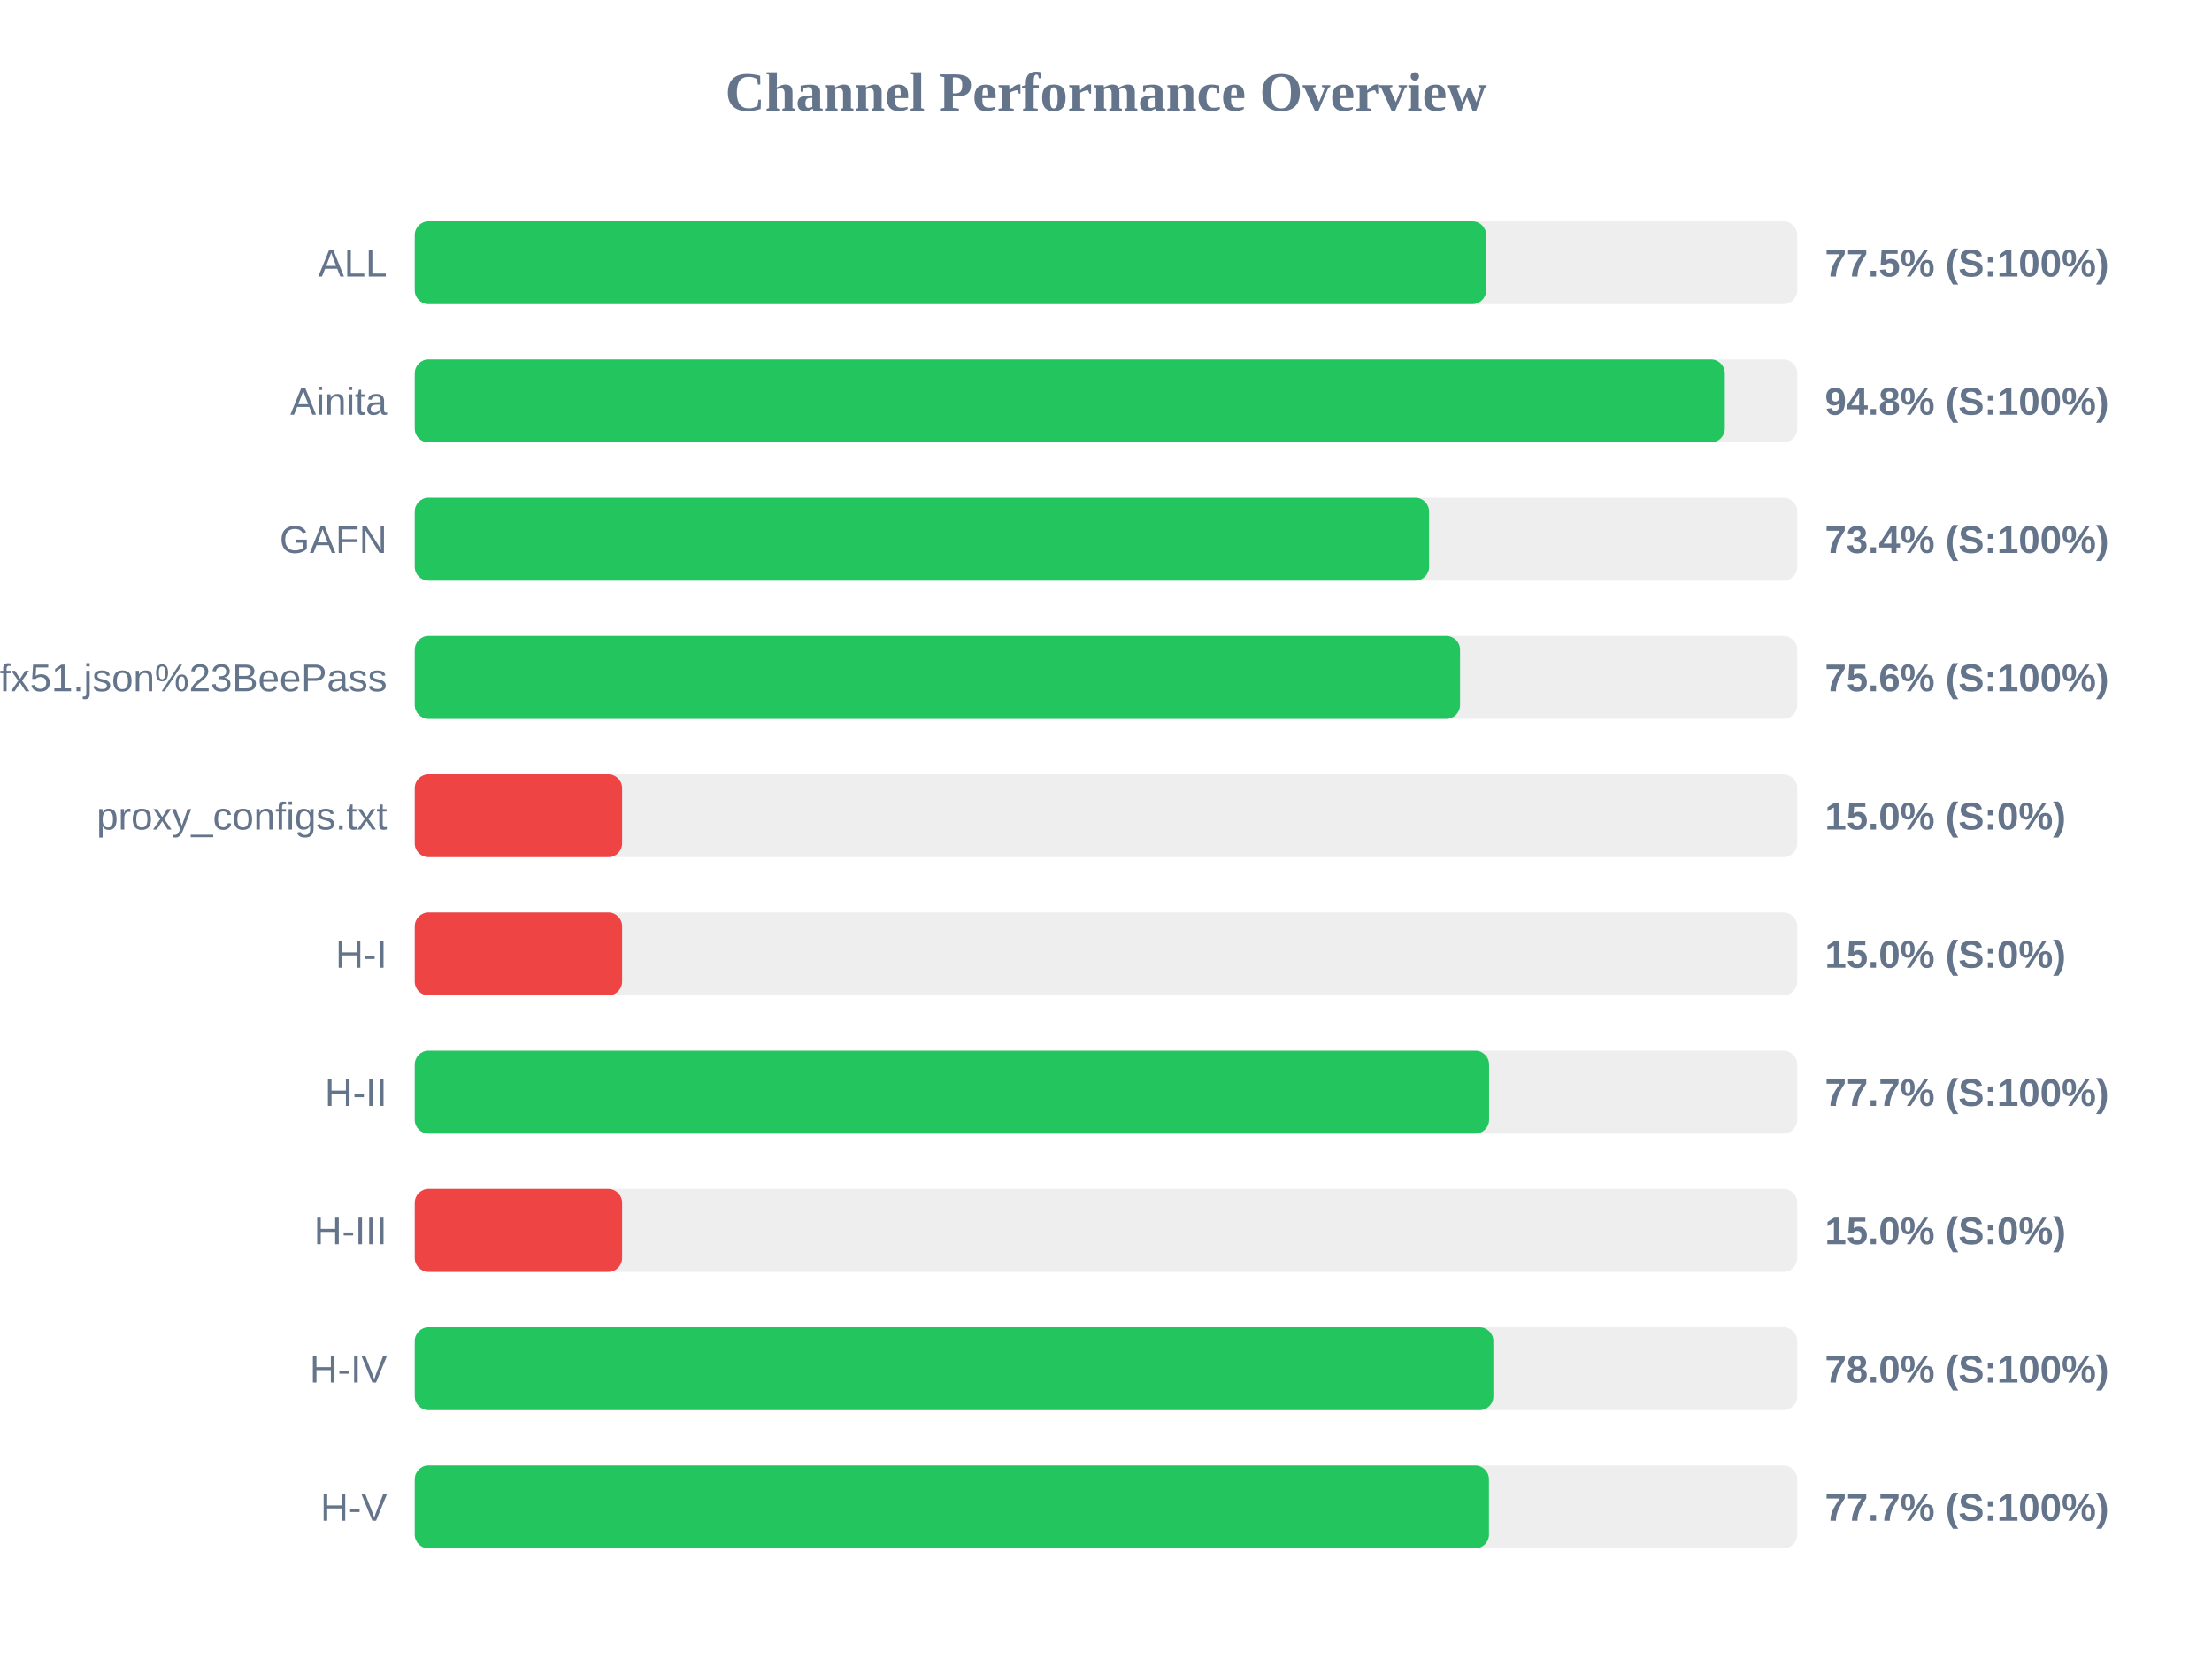
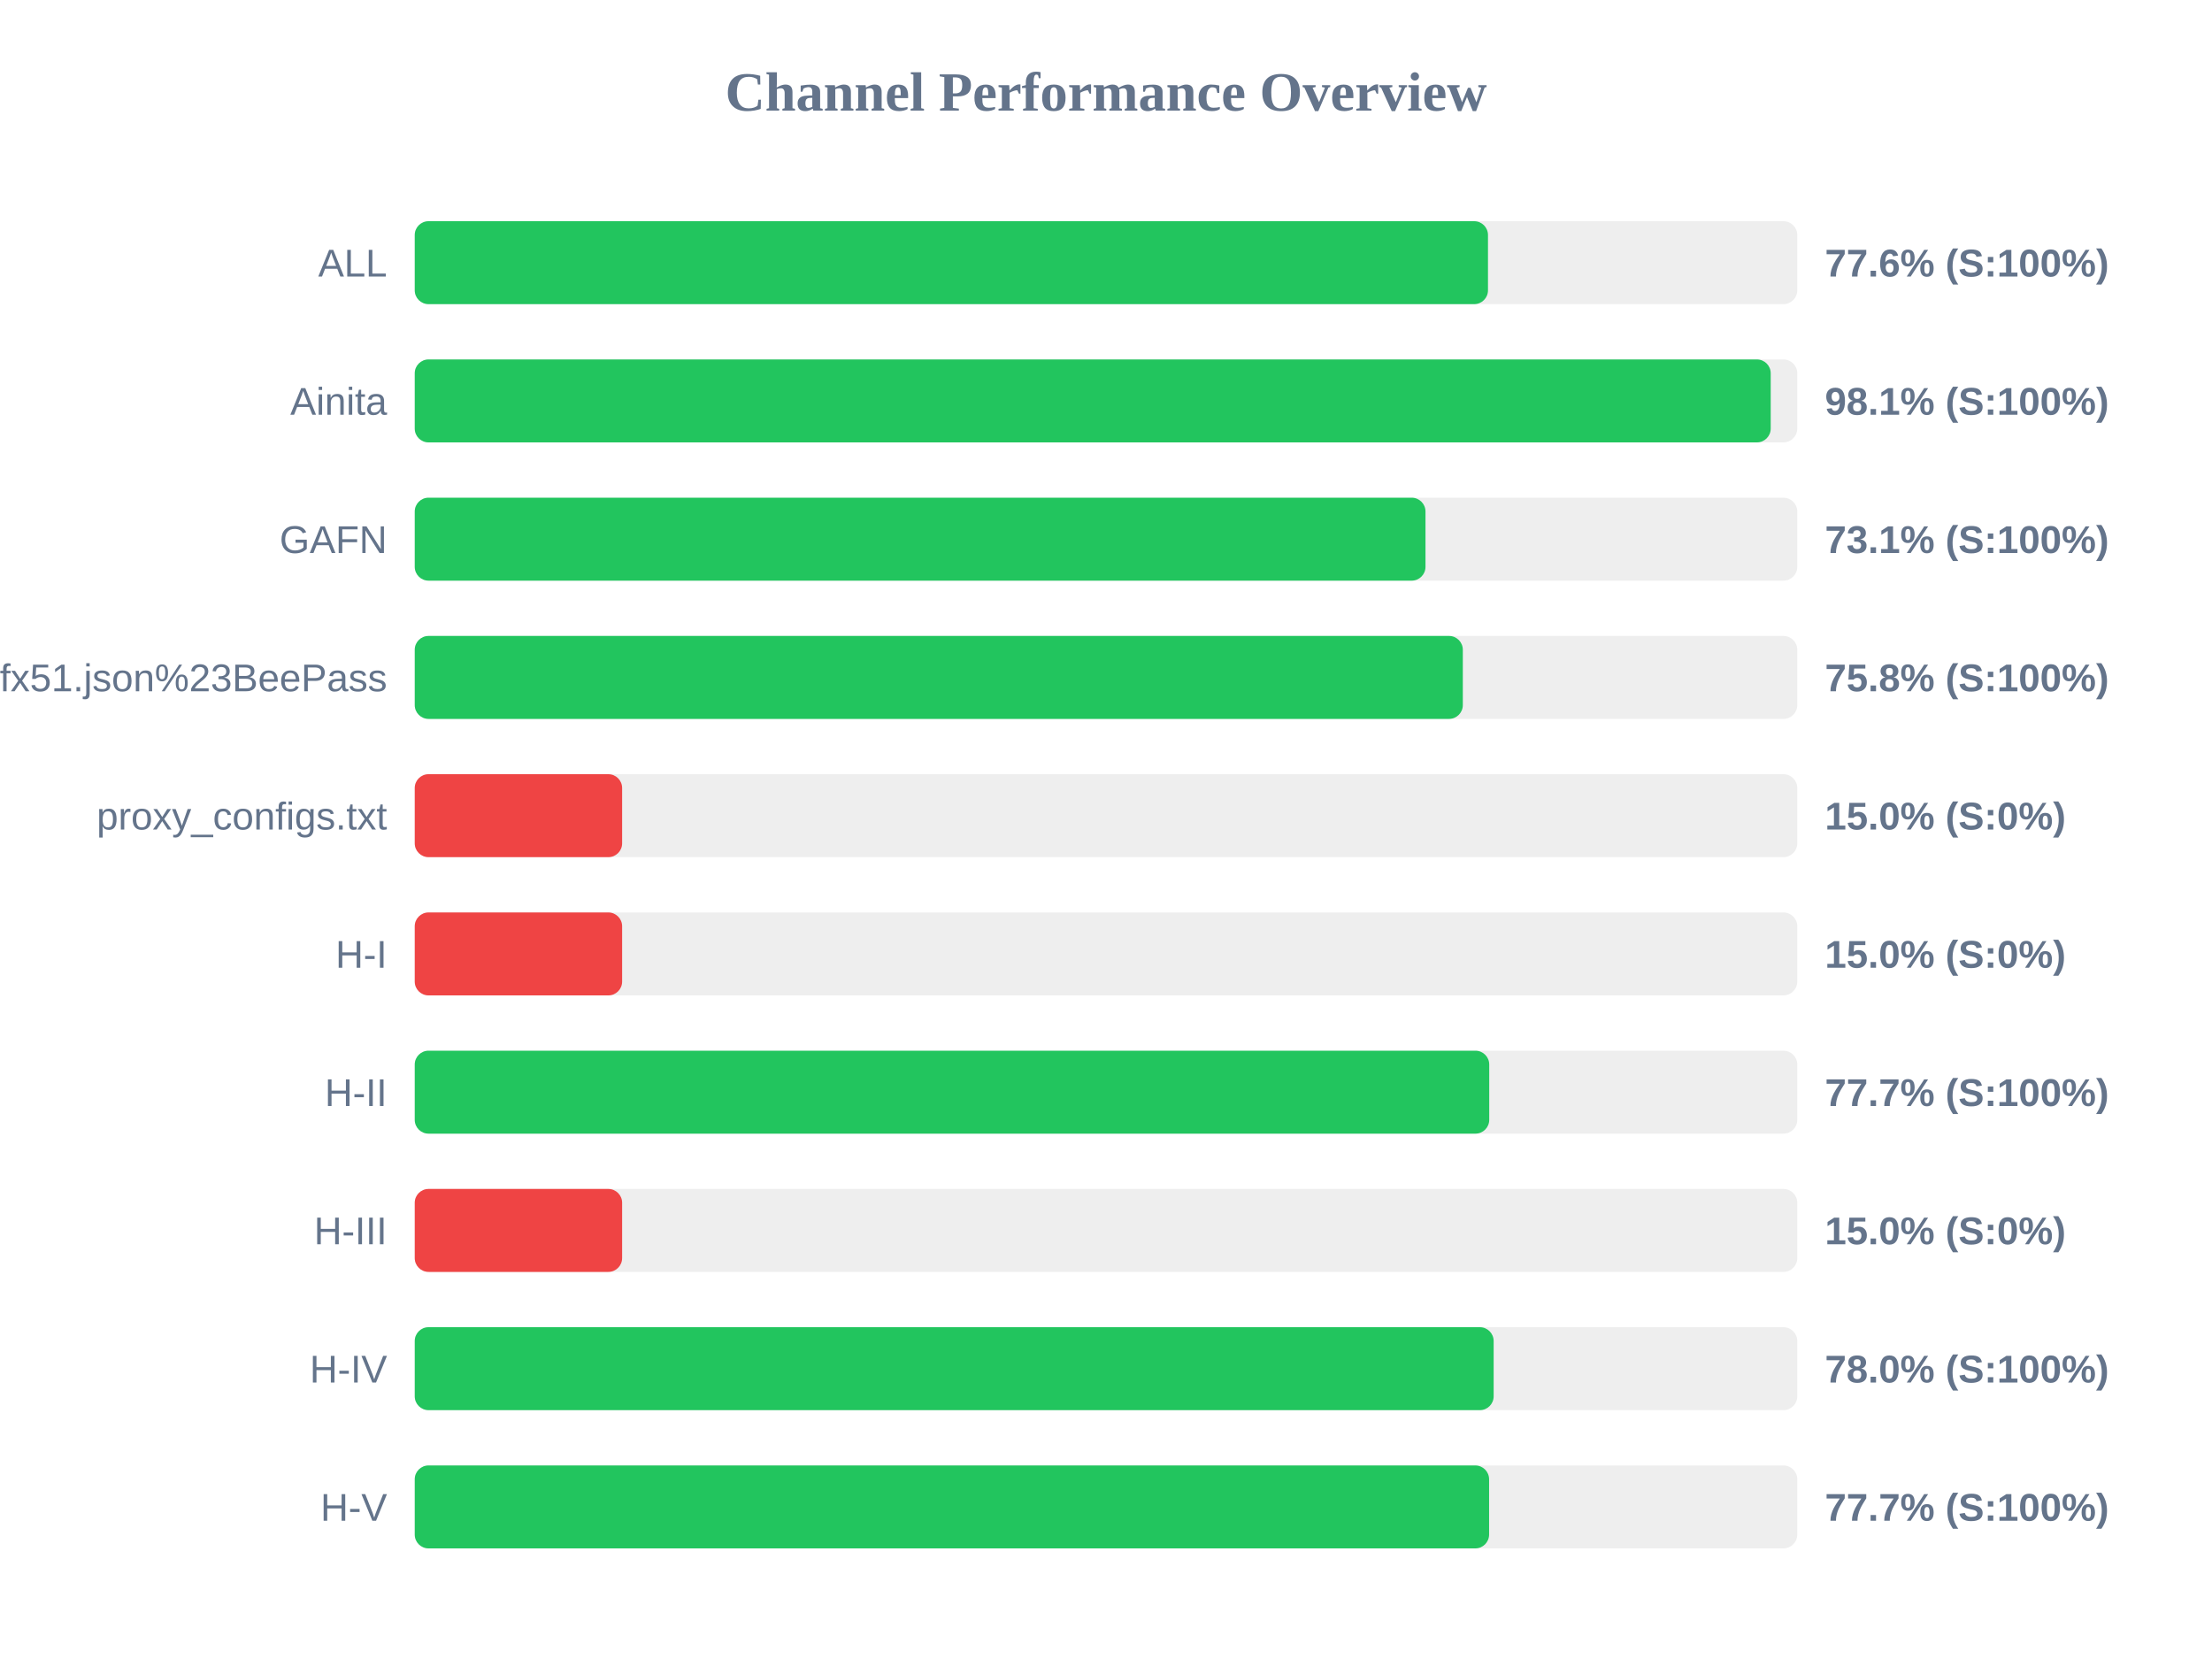
<svg xmlns="http://www.w3.org/2000/svg" width="800" height="600" version="1.1">
  <style>
        .row { font: 14px Arial; fill: #64748b; }
        .score { font: bold 14px Arial; fill: #64748b; }
    </style>
  <text x="400" y="40" text-anchor="middle" font-size="20px" font-weight="bold" fill="#64748b">Channel Performance Overview</text>
  <rect x="150" y="80" width="500" height="30" fill="#eee" rx="5" />
-   <rect x="150" y="80" width="387.5" height="30" fill="#22c55e" rx="5" />
+   <rect x="150" y="80" width="388.15" height="30" fill="#22c55e" rx="5" />
  <text x="140" y="100" text-anchor="end" class="row">ALL</text>
-   <text x="660" y="100" text-anchor="start" class="score">77.5% (S:100%)</text>
+   <text x="660" y="100" text-anchor="start" class="score">77.6% (S:100%)</text>
  <rect x="150" y="130" width="500" height="30" fill="#eee" rx="5" />
-   <rect x="150" y="130" width="473.8" height="30" fill="#22c55e" rx="5" />
+   <rect x="150" y="130" width="490.4" height="30" fill="#22c55e" rx="5" />
  <text x="140" y="150" text-anchor="end" class="row">Ainita</text>
-   <text x="660" y="150" text-anchor="start" class="score">94.8% (S:100%)</text>
+   <text x="660" y="150" text-anchor="start" class="score">98.1% (S:100%)</text>
  <rect x="150" y="180" width="500" height="30" fill="#eee" rx="5" />
-   <rect x="150" y="180" width="366.85" height="30" fill="#22c55e" rx="5" />
+   <rect x="150" y="180" width="365.55" height="30" fill="#22c55e" rx="5" />
  <text x="140" y="200" text-anchor="end" class="row">GAFN</text>
-   <text x="660" y="200" text-anchor="start" class="score">73.4% (S:100%)</text>
+   <text x="660" y="200" text-anchor="start" class="score">73.1% (S:100%)</text>
  <rect x="150" y="230" width="500" height="30" fill="#eee" rx="5" />
-   <rect x="150" y="230" width="378.05" height="30" fill="#22c55e" rx="5" />
+   <rect x="150" y="230" width="379.05" height="30" fill="#22c55e" rx="5" />
  <text x="140" y="250" text-anchor="end" class="row">sub?s=ssconf%3A%2F%2Fs3.amazonaws.com%2Fbeedynconprd%2Fzf38bv6oxi1nv3wfkpmxyfl8yj5fargza3foantoalu16vznl0ckxx7bgf1ufx51.json%23BeePass</text>
-   <text x="660" y="250" text-anchor="start" class="score">75.6% (S:100%)</text>
+   <text x="660" y="250" text-anchor="start" class="score">75.8% (S:100%)</text>
  <rect x="150" y="280" width="500" height="30" fill="#eee" rx="5" />
  <rect x="150" y="280" width="75.0" height="30" fill="#ef4444" rx="5" />
  <text x="140" y="300" text-anchor="end" class="row">proxy_configs.txt</text>
  <text x="660" y="300" text-anchor="start" class="score">15.0% (S:0%)</text>
  <rect x="150" y="330" width="500" height="30" fill="#eee" rx="5" />
  <rect x="150" y="330" width="75.0" height="30" fill="#ef4444" rx="5" />
  <text x="140" y="350" text-anchor="end" class="row">H-I</text>
  <text x="660" y="350" text-anchor="start" class="score">15.0% (S:0%)</text>
  <rect x="150" y="380" width="500" height="30" fill="#eee" rx="5" />
-   <rect x="150" y="380" width="388.55" height="30" fill="#22c55e" rx="5" />
+   <rect x="150" y="380" width="388.6" height="30" fill="#22c55e" rx="5" />
  <text x="140" y="400" text-anchor="end" class="row">H-II</text>
  <text x="660" y="400" text-anchor="start" class="score">77.7% (S:100%)</text>
  <rect x="150" y="430" width="500" height="30" fill="#eee" rx="5" />
  <rect x="150" y="430" width="75.0" height="30" fill="#ef4444" rx="5" />
  <text x="140" y="450" text-anchor="end" class="row">H-III</text>
  <text x="660" y="450" text-anchor="start" class="score">15.0% (S:0%)</text>
  <rect x="150" y="480" width="500" height="30" fill="#eee" rx="5" />
-   <rect x="150" y="480" width="390.1" height="30" fill="#22c55e" rx="5" />
+   <rect x="150" y="480" width="390.2" height="30" fill="#22c55e" rx="5" />
  <text x="140" y="500" text-anchor="end" class="row">H-IV</text>
  <text x="660" y="500" text-anchor="start" class="score">78.0% (S:100%)</text>
  <rect x="150" y="530" width="500" height="30" fill="#eee" rx="5" />
-   <rect x="150" y="530" width="388.5" height="30" fill="#22c55e" rx="5" />
+   <rect x="150" y="530" width="388.55" height="30" fill="#22c55e" rx="5" />
  <text x="140" y="550" text-anchor="end" class="row">H-V</text>
  <text x="660" y="550" text-anchor="start" class="score">77.7% (S:100%)</text>
</svg>
